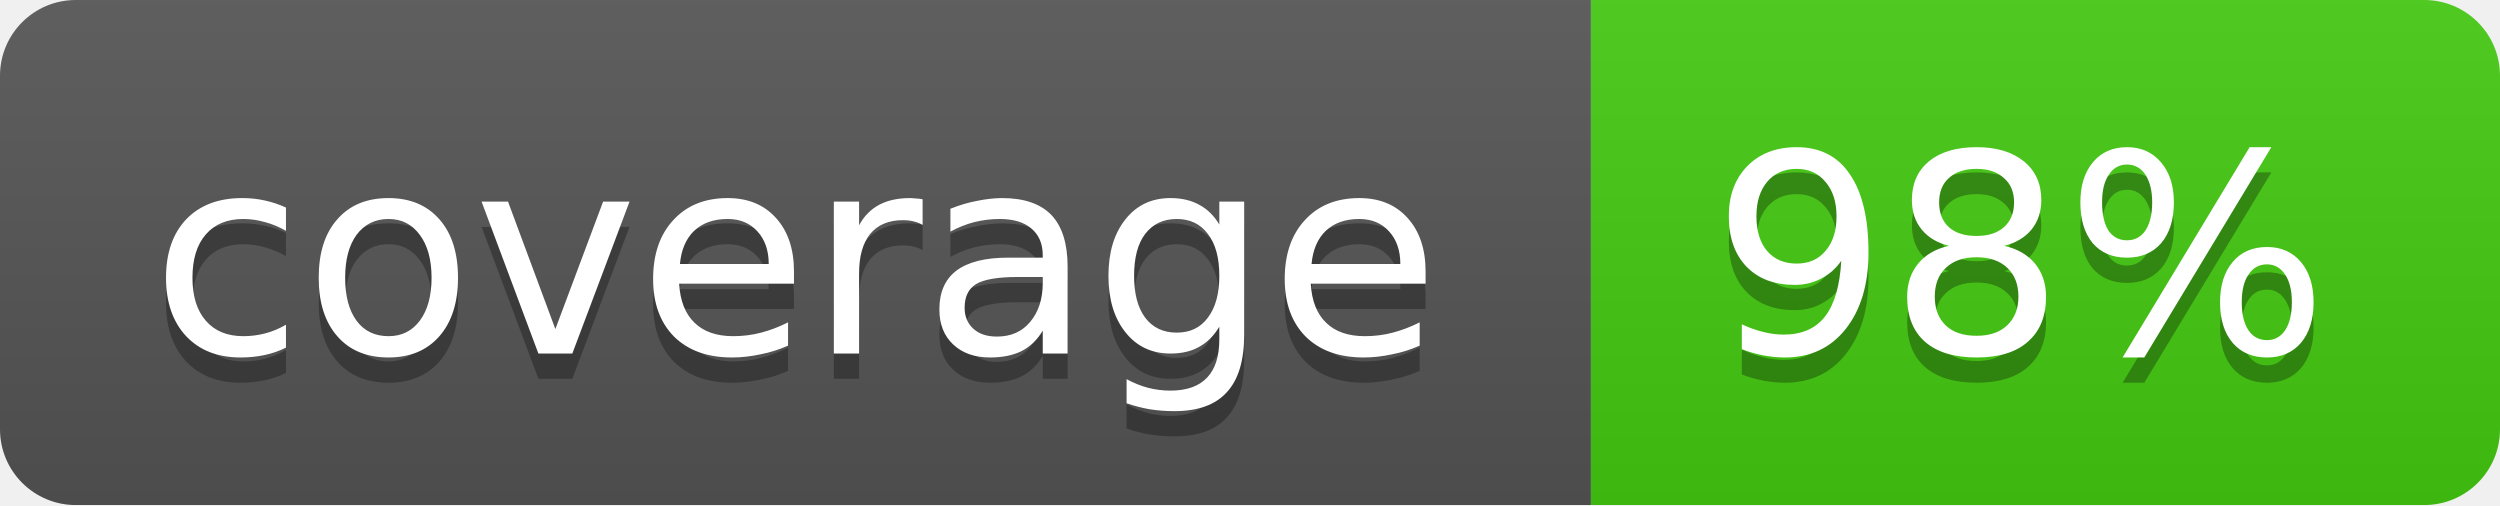
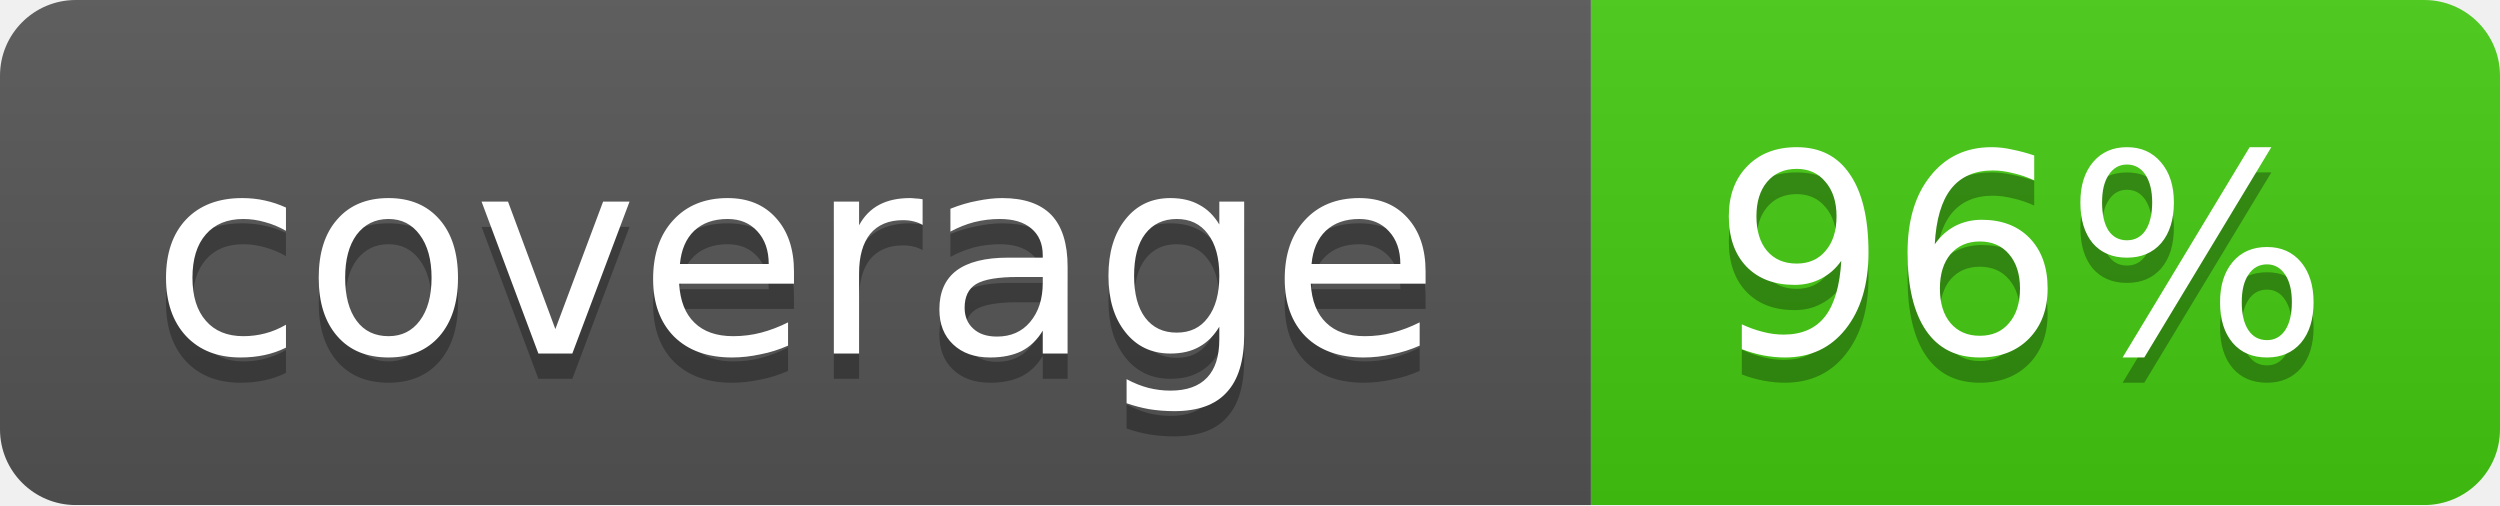
<svg xmlns="http://www.w3.org/2000/svg" width="99" height="20">
  <linearGradient id="b" x2="0" y2="100%">
    <stop offset="0" stop-color="#bbb" stop-opacity=".1" />
    <stop offset="1" stop-opacity=".1" />
  </linearGradient>
  <mask id="a">
    <rect width="99" height="20" rx="3" fill="#fff" />
  </mask>
  <g mask="url(#a)">
    <path fill="#555" d="M0 0h63v20H0z" />
    <path fill="#4c1" d="M63 0h36v20H63z" />
    <path fill="url(#b)" d="M0 0h99v20H0z" />
  </g>
  <g fill="#fff" text-anchor="middle" font-family="DejaVu Sans,Verdana,Geneva,sans-serif" font-size="11">
    <text x="31.5" y="15" fill="#010101" fill-opacity=".3">coverage</text>
    <text x="31.5" y="14">coverage</text>
-     <text x="80" y="15" fill="#010101" fill-opacity=".3">98%</text>
-     <text x="80" y="14">98%</text>
+     <text x="80" y="15" fill="#010101" fill-opacity=".3">96%</text>
+     <text x="80" y="14">96%</text>
  </g>
</svg>
